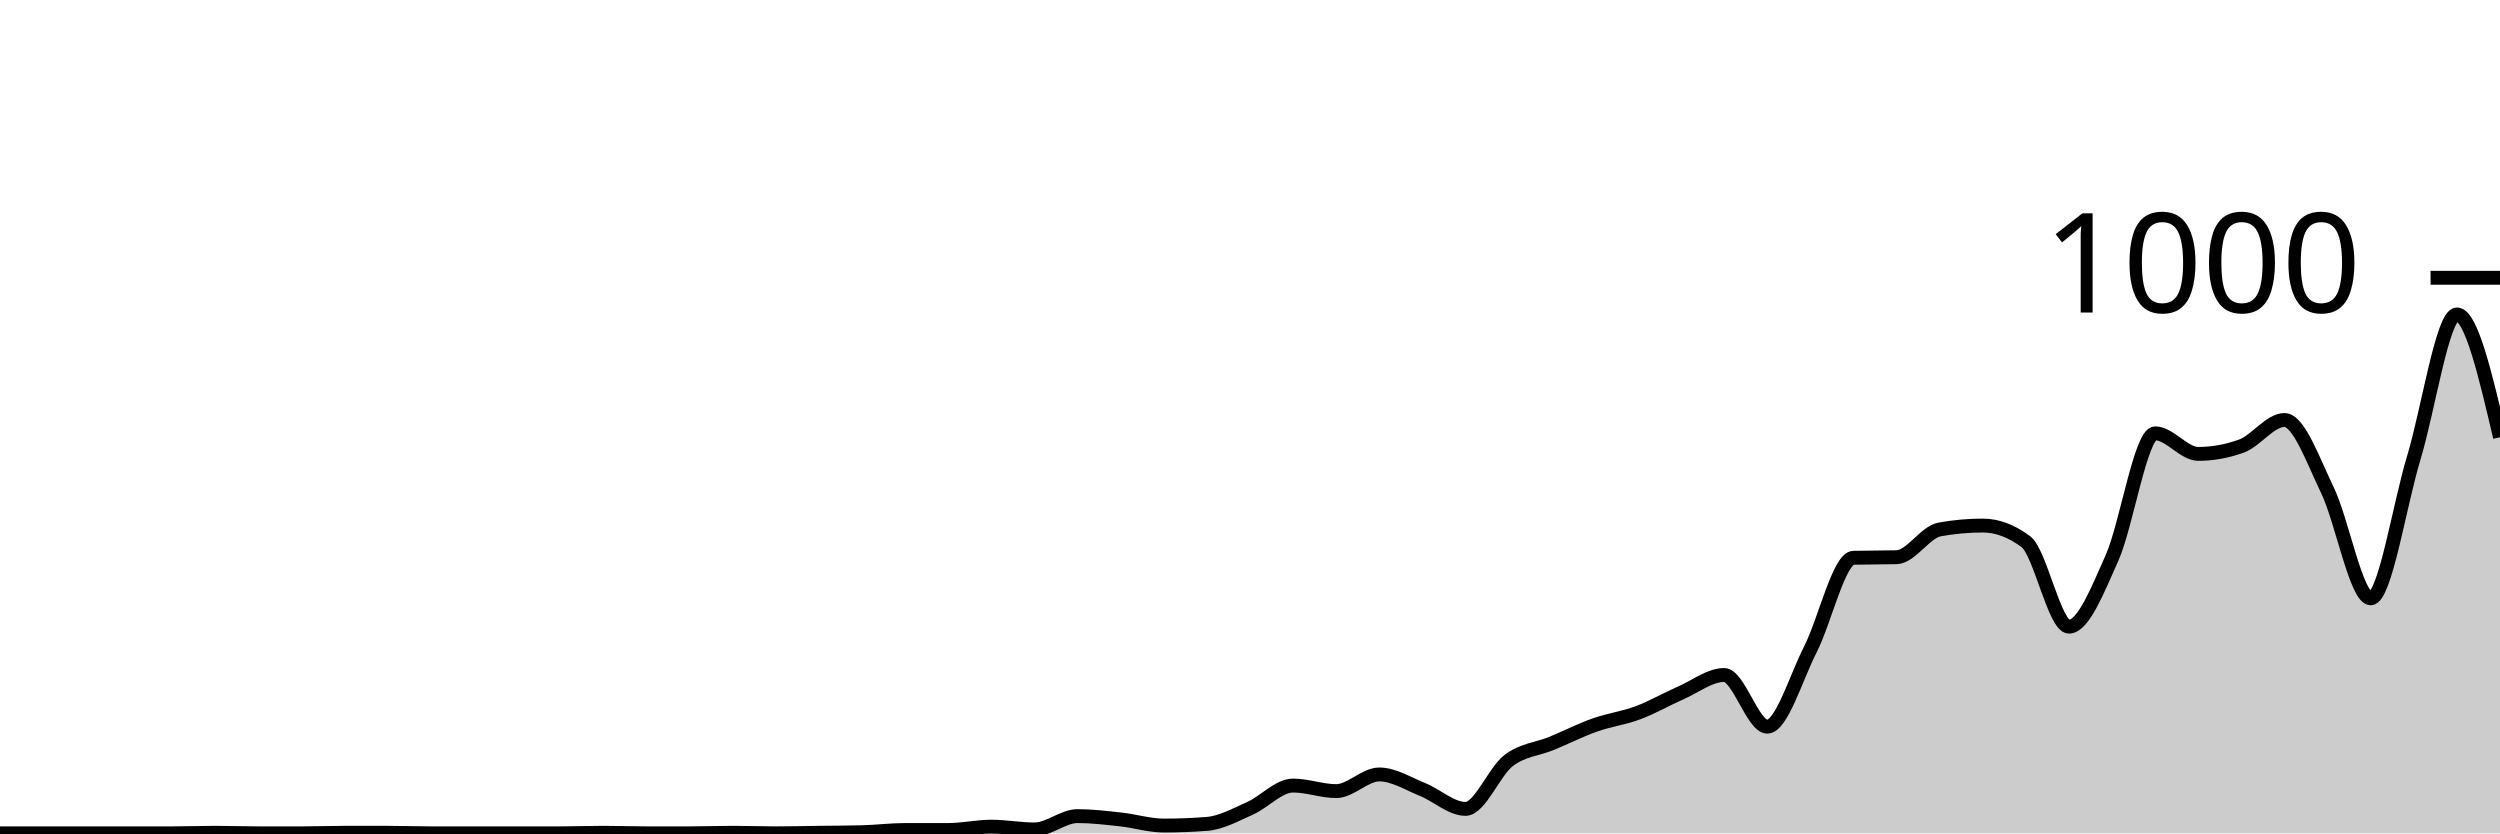
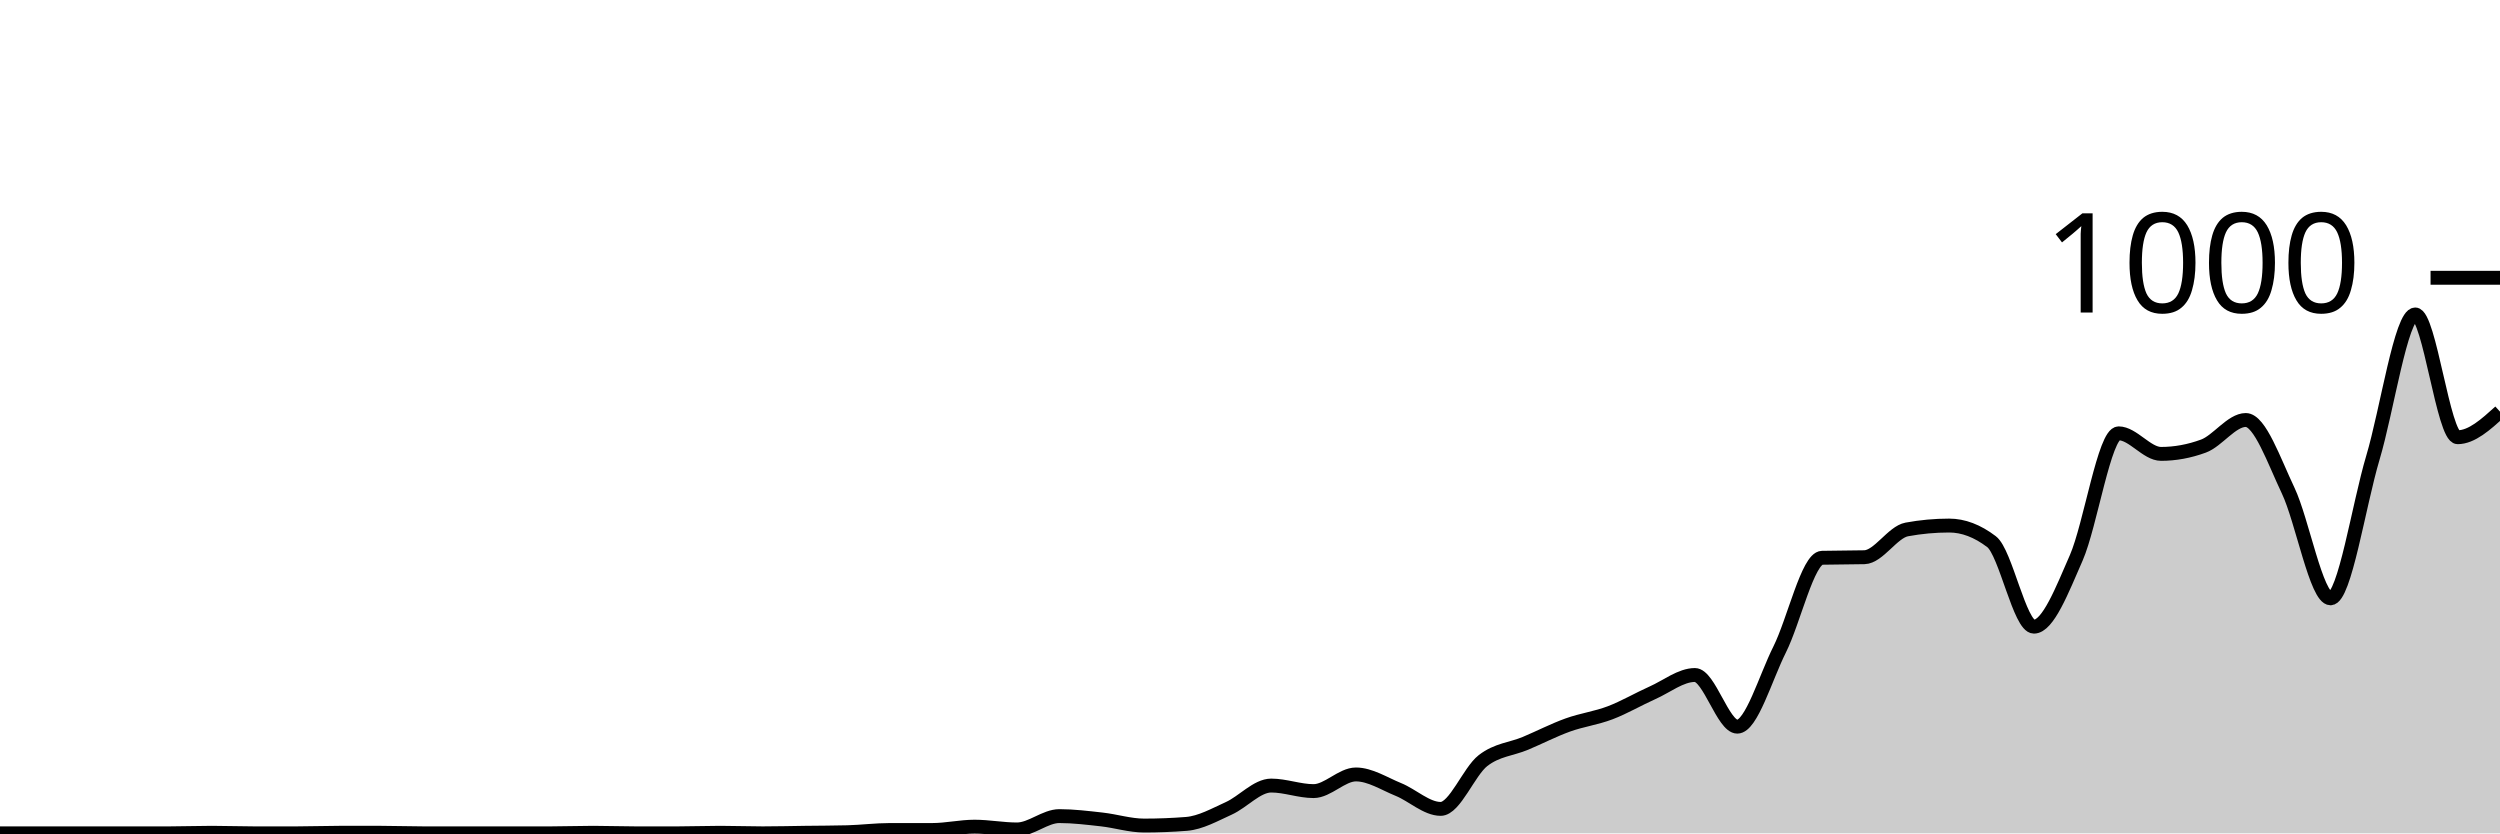
<svg xmlns="http://www.w3.org/2000/svg" viewBox="0 0 180 60">
  <g transform="translate(0,20)">
-     <path class="area" fill="rgba(0, 0, 0, 0.2)" d="M0,40C1.034,40,2.069,40,3.103,40C4.138,40,5.172,40,6.207,40C7.241,40,8.276,40,9.31,40C10.345,40,11.379,40,12.414,40C13.448,40,14.483,39.96,15.517,39.96C16.552,39.96,17.586,40,18.621,40C19.655,40,20.69,40,21.724,40C22.759,40,23.793,39.96,24.828,39.96C25.862,39.96,26.897,39.96,27.931,39.96C28.966,39.96,30,40,31.034,40C32.069,40,33.103,40,34.138,40C35.172,40,36.207,40,37.241,40C38.276,40,39.31,40,40.345,40C41.379,40,42.414,39.96,43.448,39.96C44.483,39.96,45.517,40,46.552,40C47.586,40,48.621,40,49.655,40C50.69,40,51.724,39.96,52.759,39.96C53.793,39.96,54.828,40,55.862,40C56.897,40,57.931,39.973,58.966,39.96C60,39.947,61.034,39.947,62.069,39.92C63.103,39.893,64.138,39.76,65.172,39.76C66.207,39.76,67.241,39.76,68.276,39.76C69.31,39.76,70.345,39.52,71.379,39.52C72.414,39.52,73.448,39.72,74.483,39.72C75.517,39.72,76.552,38.76,77.586,38.76C78.621,38.76,79.655,38.887,80.69,39C81.724,39.113,82.759,39.44,83.793,39.44C84.828,39.44,85.862,39.4,86.897,39.32C87.931,39.24,88.966,38.66,90,38.2C91.034,37.74,92.069,36.56,93.103,36.56C94.138,36.56,95.172,36.96,96.207,36.96C97.241,36.96,98.276,35.76,99.31,35.76C100.345,35.76,101.379,36.427,102.414,36.84C103.448,37.253,104.483,38.24,105.517,38.24C106.552,38.24,107.586,35.547,108.621,34.76C109.655,33.973,110.69,33.947,111.724,33.52C112.759,33.093,113.793,32.567,114.828,32.2C115.862,31.833,116.897,31.707,117.931,31.32C118.966,30.933,120,30.333,121.034,29.88C122.069,29.427,123.103,28.6,124.138,28.6C125.172,28.6,126.207,32.32,127.241,32.32C128.276,32.32,129.31,28.787,130.345,26.76C131.379,24.733,132.414,20.187,133.448,20.16C134.483,20.133,135.517,20.147,136.552,20.12C137.586,20.093,138.621,18.307,139.655,18.12C140.69,17.933,141.724,17.84,142.759,17.84C143.793,17.84,144.828,18.227,145.862,19C146.897,19.773,147.931,25.12,148.966,25.12C150,25.12,151.034,22.48,152.069,20.16C153.103,17.84,154.138,11.2,155.172,11.2C156.207,11.2,157.241,12.68,158.276,12.68C159.31,12.68,160.345,12.493,161.379,12.12C162.414,11.747,163.448,10.24,164.483,10.24C165.517,10.24,166.552,13.18,167.586,15.32C168.621,17.46,169.655,23.08,170.69,23.08C171.724,23.08,172.759,16.367,173.793,12.96C174.828,9.553,175.862,2.64,176.897,2.64C177.931,2.64,178.966,7.06,180,11.48L180,40C178.966,40,177.931,40,176.897,40C175.862,40,174.828,40,173.793,40C172.759,40,171.724,40,170.69,40C169.655,40,168.621,40,167.586,40C166.552,40,165.517,40,164.483,40C163.448,40,162.414,40,161.379,40C160.345,40,159.31,40,158.276,40C157.241,40,156.207,40,155.172,40C154.138,40,153.103,40,152.069,40C151.034,40,150,40,148.966,40C147.931,40,146.897,40,145.862,40C144.828,40,143.793,40,142.759,40C141.724,40,140.69,40,139.655,40C138.621,40,137.586,40,136.552,40C135.517,40,134.483,40,133.448,40C132.414,40,131.379,40,130.345,40C129.31,40,128.276,40,127.241,40C126.207,40,125.172,40,124.138,40C123.103,40,122.069,40,121.034,40C120,40,118.966,40,117.931,40C116.897,40,115.862,40,114.828,40C113.793,40,112.759,40,111.724,40C110.69,40,109.655,40,108.621,40C107.586,40,106.552,40,105.517,40C104.483,40,103.448,40,102.414,40C101.379,40,100.345,40,99.31,40C98.276,40,97.241,40,96.207,40C95.172,40,94.138,40,93.103,40C92.069,40,91.034,40,90,40C88.966,40,87.931,40,86.897,40C85.862,40,84.828,40,83.793,40C82.759,40,81.724,40,80.69,40C79.655,40,78.621,40,77.586,40C76.552,40,75.517,40,74.483,40C73.448,40,72.414,40,71.379,40C70.345,40,69.31,40,68.276,40C67.241,40,66.207,40,65.172,40C64.138,40,63.103,40,62.069,40C61.034,40,60,40,58.966,40C57.931,40,56.897,40,55.862,40C54.828,40,53.793,40,52.759,40C51.724,40,50.69,40,49.655,40C48.621,40,47.586,40,46.552,40C45.517,40,44.483,40,43.448,40C42.414,40,41.379,40,40.345,40C39.31,40,38.276,40,37.241,40C36.207,40,35.172,40,34.138,40C33.103,40,32.069,40,31.034,40C30,40,28.966,40,27.931,40C26.897,40,25.862,40,24.828,40C23.793,40,22.759,40,21.724,40C20.69,40,19.655,40,18.621,40C17.586,40,16.552,40,15.517,40C14.483,40,13.448,40,12.414,40C11.379,40,10.345,40,9.31,40C8.276,40,7.241,40,6.207,40C5.172,40,4.138,40,3.103,40C2.069,40,1.034,40,0,40Z" />
-     <path class="line" stroke="black" fill="none" d="M0,40C1.034,40,2.069,40,3.103,40C4.138,40,5.172,40,6.207,40C7.241,40,8.276,40,9.31,40C10.345,40,11.379,40,12.414,40C13.448,40,14.483,39.96,15.517,39.96C16.552,39.96,17.586,40,18.621,40C19.655,40,20.69,40,21.724,40C22.759,40,23.793,39.96,24.828,39.96C25.862,39.96,26.897,39.96,27.931,39.96C28.966,39.96,30,40,31.034,40C32.069,40,33.103,40,34.138,40C35.172,40,36.207,40,37.241,40C38.276,40,39.31,40,40.345,40C41.379,40,42.414,39.96,43.448,39.96C44.483,39.96,45.517,40,46.552,40C47.586,40,48.621,40,49.655,40C50.69,40,51.724,39.96,52.759,39.96C53.793,39.96,54.828,40,55.862,40C56.897,40,57.931,39.973,58.966,39.96C60,39.947,61.034,39.947,62.069,39.92C63.103,39.893,64.138,39.76,65.172,39.76C66.207,39.76,67.241,39.76,68.276,39.76C69.31,39.76,70.345,39.52,71.379,39.52C72.414,39.52,73.448,39.72,74.483,39.72C75.517,39.72,76.552,38.76,77.586,38.76C78.621,38.76,79.655,38.887,80.69,39C81.724,39.113,82.759,39.44,83.793,39.44C84.828,39.44,85.862,39.4,86.897,39.32C87.931,39.24,88.966,38.66,90,38.2C91.034,37.74,92.069,36.56,93.103,36.56C94.138,36.56,95.172,36.96,96.207,36.96C97.241,36.96,98.276,35.76,99.31,35.76C100.345,35.76,101.379,36.427,102.414,36.84C103.448,37.253,104.483,38.24,105.517,38.24C106.552,38.24,107.586,35.547,108.621,34.76C109.655,33.973,110.69,33.947,111.724,33.52C112.759,33.093,113.793,32.567,114.828,32.2C115.862,31.833,116.897,31.707,117.931,31.32C118.966,30.933,120,30.333,121.034,29.88C122.069,29.427,123.103,28.6,124.138,28.6C125.172,28.6,126.207,32.32,127.241,32.32C128.276,32.32,129.31,28.787,130.345,26.76C131.379,24.733,132.414,20.187,133.448,20.16C134.483,20.133,135.517,20.147,136.552,20.12C137.586,20.093,138.621,18.307,139.655,18.12C140.69,17.933,141.724,17.84,142.759,17.84C143.793,17.84,144.828,18.227,145.862,19C146.897,19.773,147.931,25.12,148.966,25.12C150,25.12,151.034,22.48,152.069,20.16C153.103,17.84,154.138,11.2,155.172,11.2C156.207,11.2,157.241,12.68,158.276,12.68C159.31,12.68,160.345,12.493,161.379,12.12C162.414,11.747,163.448,10.24,164.483,10.24C165.517,10.24,166.552,13.18,167.586,15.32C168.621,17.46,169.655,23.08,170.69,23.08C171.724,23.08,172.759,16.367,173.793,12.96C174.828,9.553,175.862,2.64,176.897,2.64C177.931,2.64,178.966,7.06,180,11.48" />
+     <path class="area" fill="rgba(0, 0, 0, 0.2)" d="M0,40C1.017,40,2.034,40,3.051,40C4.068,40,5.085,40,6.102,40C7.119,40,8.136,40,9.153,40C10.169,40,11.186,40,12.203,40C13.22,40,14.237,39.96,15.254,39.96C16.271,39.96,17.288,40,18.305,40C19.322,40,20.339,40,21.356,40C22.373,40,23.39,39.96,24.407,39.96C25.424,39.96,26.441,39.96,27.458,39.96C28.475,39.96,29.492,40,30.508,40C31.525,40,32.542,40,33.559,40C34.576,40,35.593,40,36.61,40C37.627,40,38.644,40,39.661,40C40.678,40,41.695,39.96,42.712,39.96C43.729,39.96,44.746,40,45.763,40C46.78,40,47.797,40,48.814,40C49.831,40,50.847,39.96,51.864,39.96C52.881,39.96,53.898,40,54.915,40C55.932,40,56.949,39.973,57.966,39.96C58.983,39.947,60,39.947,61.017,39.92C62.034,39.893,63.051,39.76,64.068,39.76C65.085,39.76,66.102,39.76,67.119,39.76C68.136,39.76,69.153,39.52,70.169,39.52C71.186,39.52,72.203,39.72,73.22,39.72C74.237,39.72,75.254,38.76,76.271,38.76C77.288,38.76,78.305,38.887,79.322,39C80.339,39.113,81.356,39.44,82.373,39.44C83.39,39.44,84.407,39.4,85.424,39.32C86.441,39.24,87.458,38.66,88.475,38.2C89.492,37.74,90.508,36.56,91.525,36.56C92.542,36.56,93.559,36.96,94.576,36.96C95.593,36.96,96.61,35.76,97.627,35.76C98.644,35.76,99.661,36.427,100.678,36.84C101.695,37.253,102.712,38.24,103.729,38.24C104.746,38.24,105.763,35.547,106.78,34.76C107.797,33.973,108.814,33.947,109.831,33.52C110.847,33.093,111.864,32.567,112.881,32.2C113.898,31.833,114.915,31.707,115.932,31.32C116.949,30.933,117.966,30.333,118.983,29.88C120,29.427,121.017,28.6,122.034,28.6C123.051,28.6,124.068,32.32,125.085,32.32C126.102,32.32,127.119,28.787,128.136,26.76C129.153,24.733,130.169,20.187,131.186,20.16C132.203,20.133,133.22,20.147,134.237,20.12C135.254,20.093,136.271,18.307,137.288,18.12C138.305,17.933,139.322,17.84,140.339,17.84C141.356,17.84,142.373,18.227,143.39,19C144.407,19.773,145.424,25.12,146.441,25.12C147.458,25.12,148.475,22.48,149.492,20.16C150.508,17.84,151.525,11.2,152.542,11.2C153.559,11.2,154.576,12.68,155.593,12.68C156.61,12.68,157.627,12.493,158.644,12.12C159.661,11.747,160.678,10.24,161.695,10.24C162.712,10.24,163.729,13.18,164.746,15.32C165.763,17.46,166.78,23.08,167.797,23.08C168.814,23.08,169.831,16.367,170.847,12.96C171.864,9.553,172.881,2.64,173.898,2.64C174.915,2.64,175.932,11.48,176.949,11.48C177.966,11.48,178.983,10.56,180,9.64L180,40C178.983,40,177.966,40,176.949,40C175.932,40,174.915,40,173.898,40C172.881,40,171.864,40,170.847,40C169.831,40,168.814,40,167.797,40C166.78,40,165.763,40,164.746,40C163.729,40,162.712,40,161.695,40C160.678,40,159.661,40,158.644,40C157.627,40,156.61,40,155.593,40C154.576,40,153.559,40,152.542,40C151.525,40,150.508,40,149.492,40C148.475,40,147.458,40,146.441,40C145.424,40,144.407,40,143.39,40C142.373,40,141.356,40,140.339,40C139.322,40,138.305,40,137.288,40C136.271,40,135.254,40,134.237,40C133.22,40,132.203,40,131.186,40C130.169,40,129.153,40,128.136,40C127.119,40,126.102,40,125.085,40C124.068,40,123.051,40,122.034,40C121.017,40,120,40,118.983,40C117.966,40,116.949,40,115.932,40C114.915,40,113.898,40,112.881,40C111.864,40,110.847,40,109.831,40C108.814,40,107.797,40,106.78,40C105.763,40,104.746,40,103.729,40C102.712,40,101.695,40,100.678,40C99.661,40,98.644,40,97.627,40C96.61,40,95.593,40,94.576,40C93.559,40,92.542,40,91.525,40C90.508,40,89.492,40,88.475,40C87.458,40,86.441,40,85.424,40C84.407,40,83.39,40,82.373,40C81.356,40,80.339,40,79.322,40C78.305,40,77.288,40,76.271,40C75.254,40,74.237,40,73.22,40C72.203,40,71.186,40,70.169,40C69.153,40,68.136,40,67.119,40C66.102,40,65.085,40,64.068,40C63.051,40,62.034,40,61.017,40C60,40,58.983,40,57.966,40C56.949,40,55.932,40,54.915,40C53.898,40,52.881,40,51.864,40C50.847,40,49.831,40,48.814,40C47.797,40,46.78,40,45.763,40C44.746,40,43.729,40,42.712,40C41.695,40,40.678,40,39.661,40C38.644,40,37.627,40,36.61,40C35.593,40,34.576,40,33.559,40C32.542,40,31.525,40,30.508,40C29.492,40,28.475,40,27.458,40C26.441,40,25.424,40,24.407,40C23.39,40,22.373,40,21.356,40C20.339,40,19.322,40,18.305,40C17.288,40,16.271,40,15.254,40C14.237,40,13.22,40,12.203,40C11.186,40,10.169,40,9.153,40C8.136,40,7.119,40,6.102,40C5.085,40,4.068,40,3.051,40C2.034,40,1.017,40,0,40Z" />
+     <path class="line" stroke="black" fill="none" d="M0,40C1.017,40,2.034,40,3.051,40C4.068,40,5.085,40,6.102,40C7.119,40,8.136,40,9.153,40C10.169,40,11.186,40,12.203,40C13.22,40,14.237,39.96,15.254,39.96C16.271,39.96,17.288,40,18.305,40C19.322,40,20.339,40,21.356,40C22.373,40,23.39,39.96,24.407,39.96C25.424,39.96,26.441,39.96,27.458,39.96C28.475,39.96,29.492,40,30.508,40C31.525,40,32.542,40,33.559,40C34.576,40,35.593,40,36.61,40C37.627,40,38.644,40,39.661,40C40.678,40,41.695,39.96,42.712,39.96C43.729,39.96,44.746,40,45.763,40C46.78,40,47.797,40,48.814,40C49.831,40,50.847,39.96,51.864,39.96C52.881,39.96,53.898,40,54.915,40C55.932,40,56.949,39.973,57.966,39.96C58.983,39.947,60,39.947,61.017,39.92C62.034,39.893,63.051,39.76,64.068,39.76C65.085,39.76,66.102,39.76,67.119,39.76C68.136,39.76,69.153,39.52,70.169,39.52C71.186,39.52,72.203,39.72,73.22,39.72C74.237,39.72,75.254,38.76,76.271,38.76C77.288,38.76,78.305,38.887,79.322,39C80.339,39.113,81.356,39.44,82.373,39.44C83.39,39.44,84.407,39.4,85.424,39.32C86.441,39.24,87.458,38.66,88.475,38.2C89.492,37.74,90.508,36.56,91.525,36.56C92.542,36.56,93.559,36.96,94.576,36.96C95.593,36.96,96.61,35.76,97.627,35.76C98.644,35.76,99.661,36.427,100.678,36.84C101.695,37.253,102.712,38.24,103.729,38.24C104.746,38.24,105.763,35.547,106.78,34.76C107.797,33.973,108.814,33.947,109.831,33.52C110.847,33.093,111.864,32.567,112.881,32.2C113.898,31.833,114.915,31.707,115.932,31.32C116.949,30.933,117.966,30.333,118.983,29.88C120,29.427,121.017,28.6,122.034,28.6C123.051,28.6,124.068,32.32,125.085,32.32C126.102,32.32,127.119,28.787,128.136,26.76C129.153,24.733,130.169,20.187,131.186,20.16C132.203,20.133,133.22,20.147,134.237,20.12C135.254,20.093,136.271,18.307,137.288,18.12C138.305,17.933,139.322,17.84,140.339,17.84C141.356,17.84,142.373,18.227,143.39,19C144.407,19.773,145.424,25.12,146.441,25.12C147.458,25.12,148.475,22.48,149.492,20.16C150.508,17.84,151.525,11.2,152.542,11.2C153.559,11.2,154.576,12.68,155.593,12.68C156.61,12.68,157.627,12.493,158.644,12.12C159.661,11.747,160.678,10.24,161.695,10.24C162.712,10.24,163.729,13.18,164.746,15.32C165.763,17.46,166.78,23.08,167.797,23.08C168.814,23.08,169.831,16.367,170.847,12.96C171.864,9.553,172.881,2.64,173.898,2.64C174.915,2.64,175.932,11.48,176.949,11.48C177.966,11.48,178.983,10.56,180,9.64" />
    <path class="axis-ceiling" stroke-width="1" stroke="black" fill="none" d="M175,0L180,0" />
    <text class="axis-ceiling-label" font-family="sans-serif" text-anchor="end" font-size="10px" x="170" y="2.5">1000</text>
  </g>
</svg>
